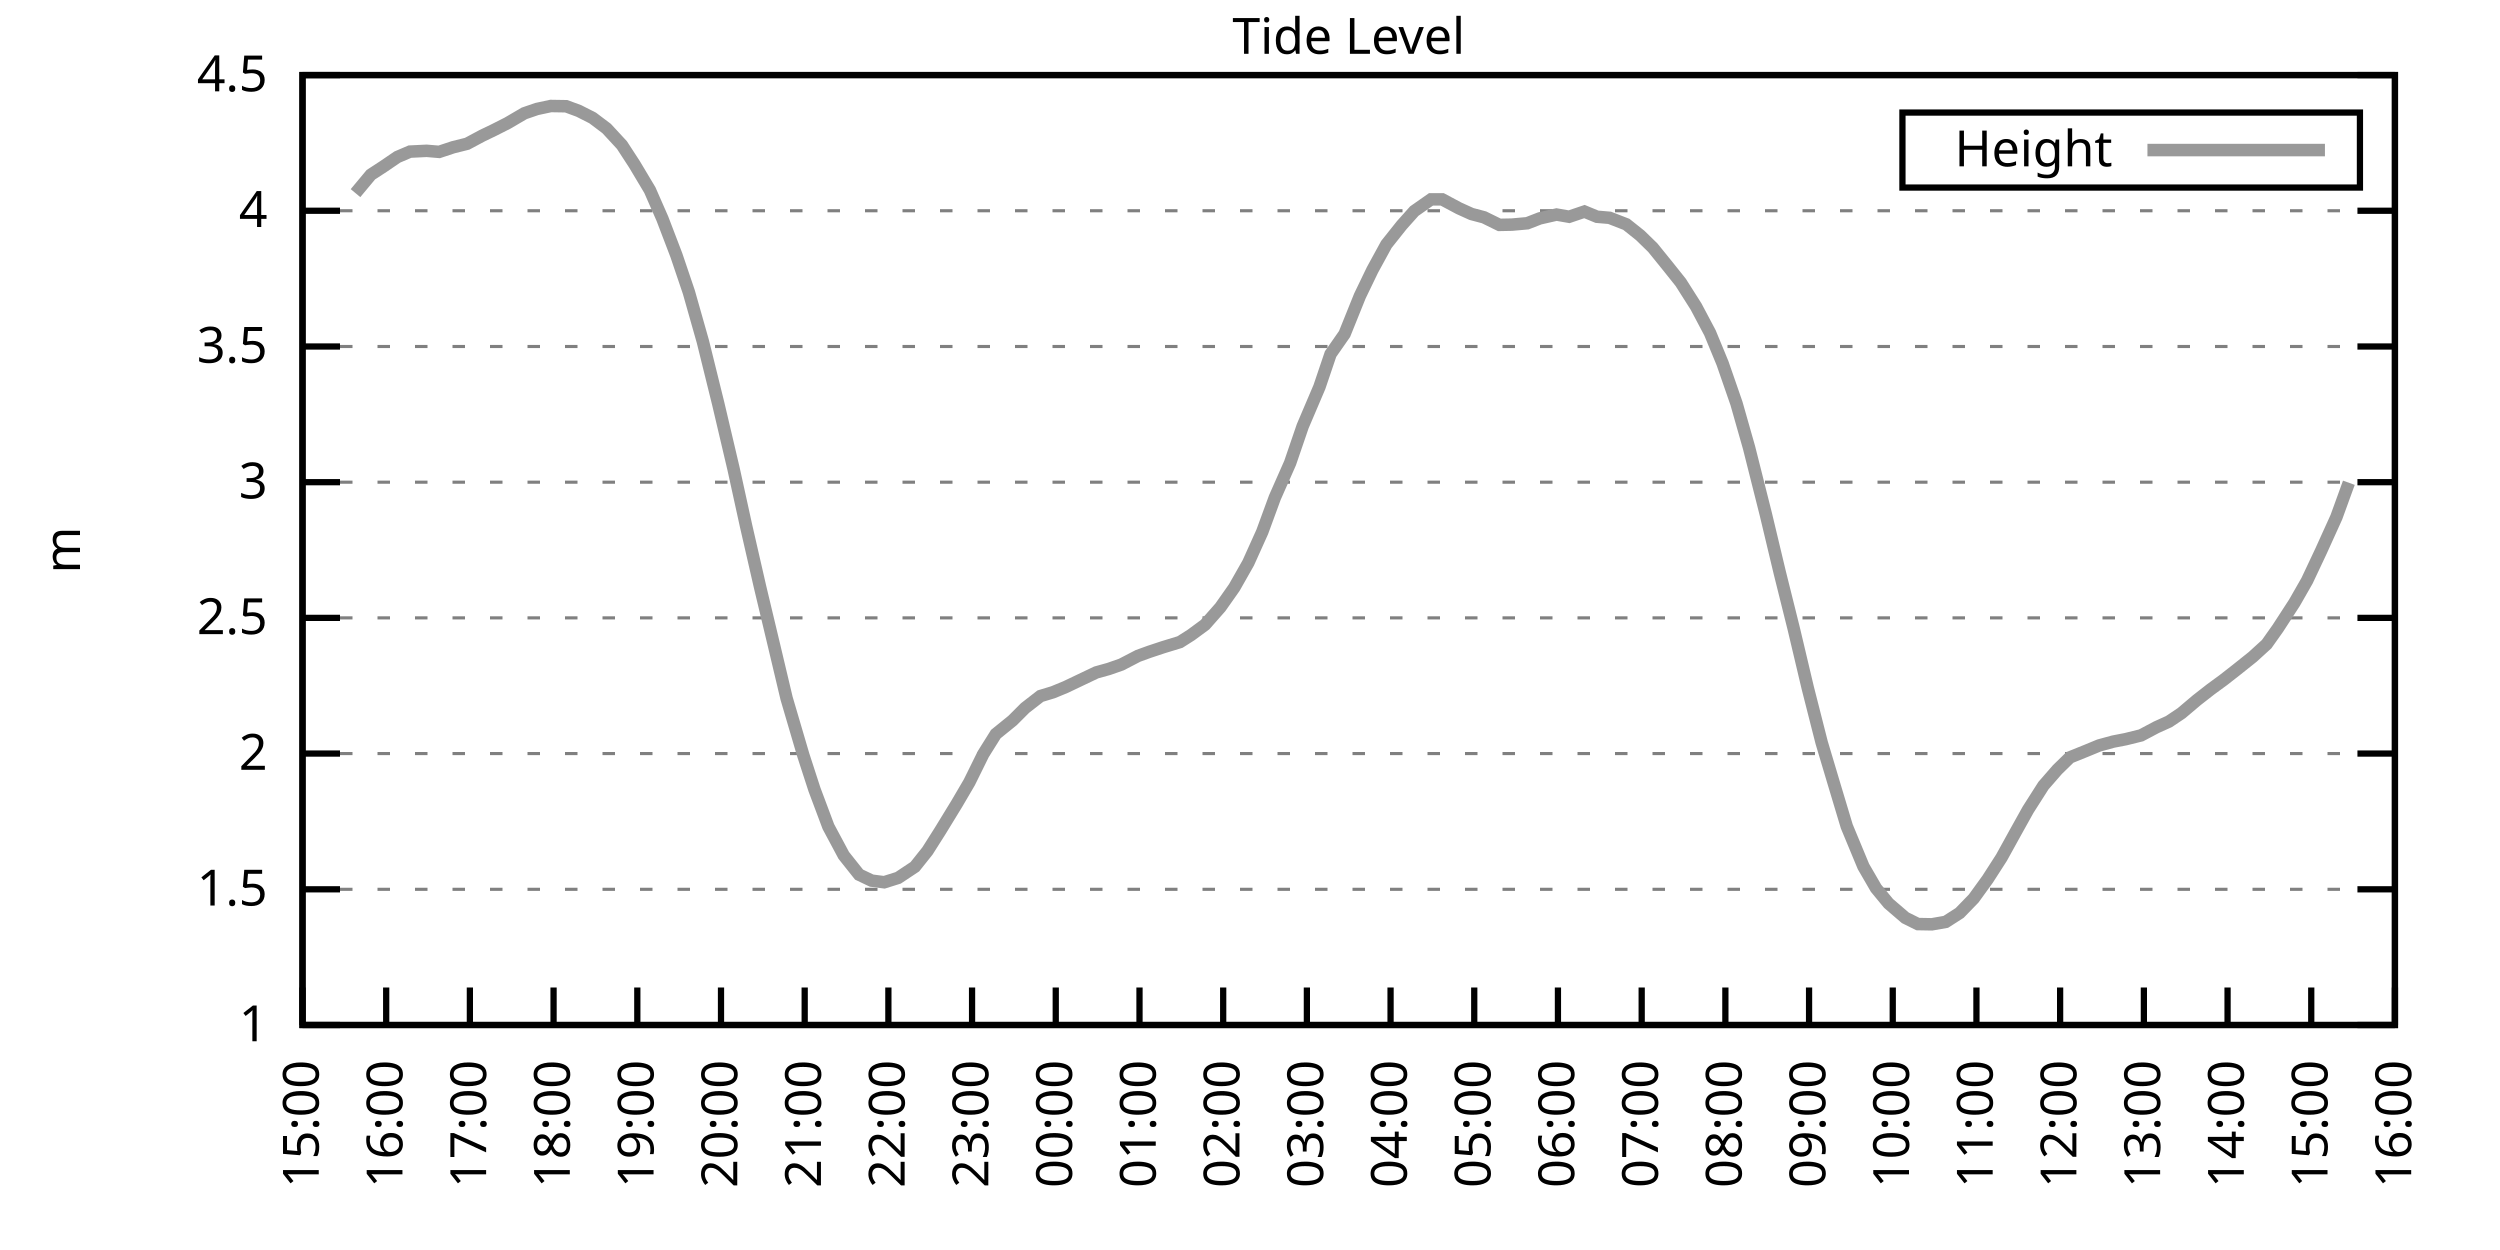
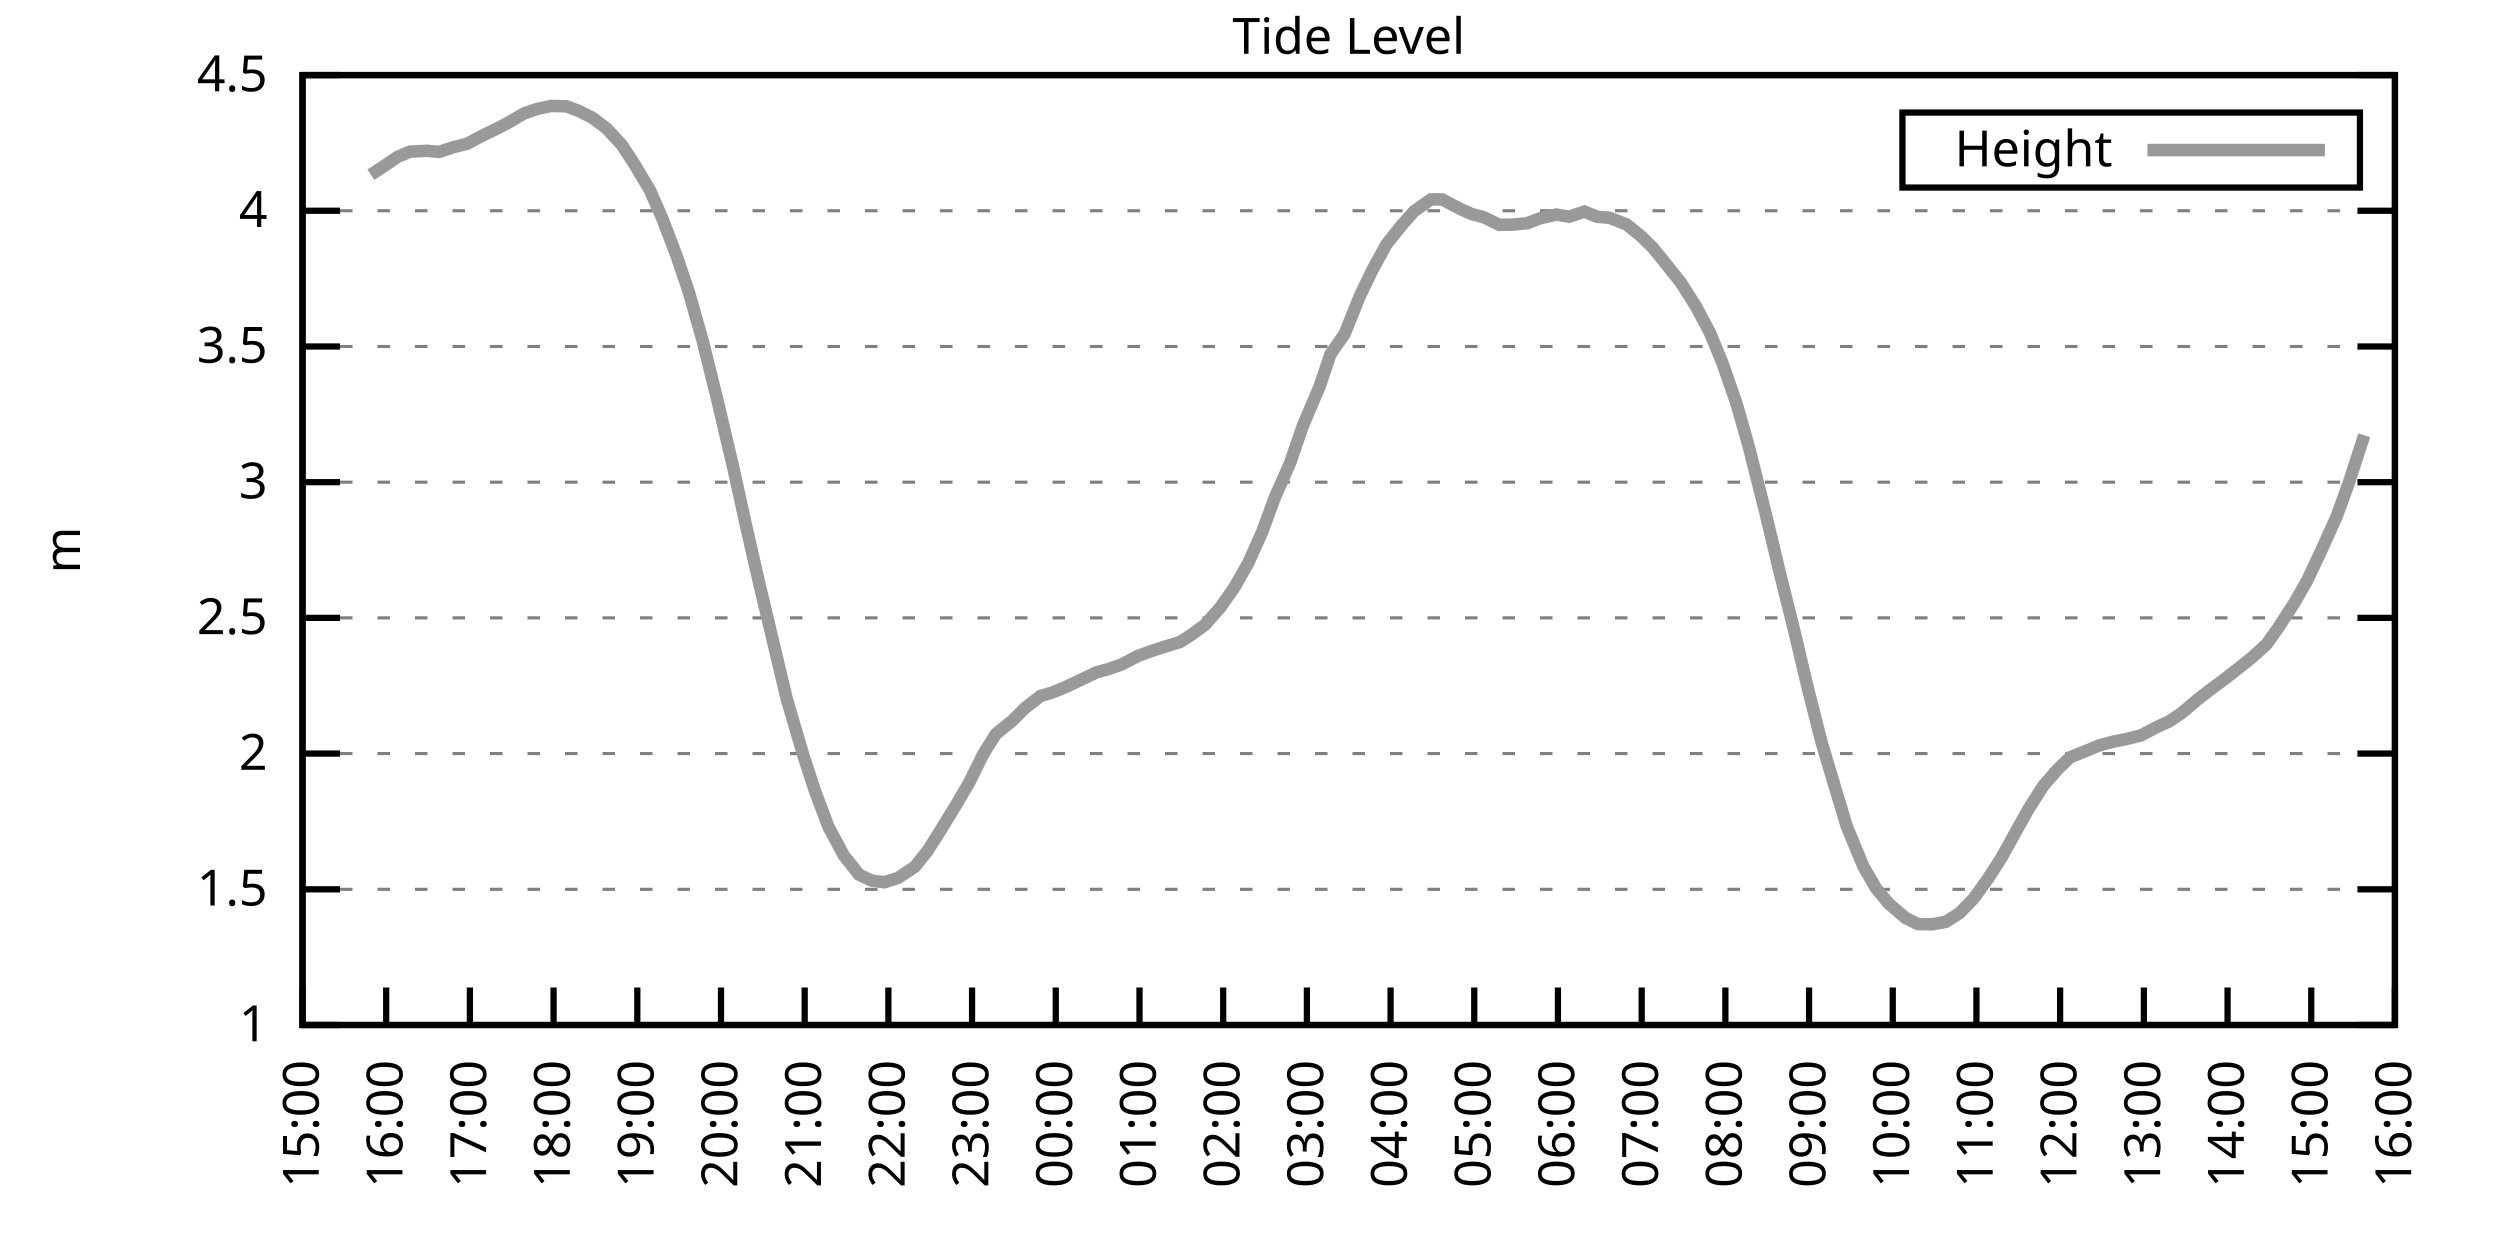
<svg xmlns="http://www.w3.org/2000/svg" xmlns:xlink="http://www.w3.org/1999/xlink" width="400" height="200" viewBox="0 0 400 200">
  <g id="gnuplot_canvas">
    <rect x="0" y="0" width="400" height="200" fill="none" />
    <defs>
      <circle id="gpDot" r="0.5" stroke-width="0.5" stroke="currentColor" />
      <path id="gpPt0" stroke-width="0.333" stroke="currentColor" d="M-1,0 h2 M0,-1 v2" />
      <path id="gpPt1" stroke-width="0.333" stroke="currentColor" d="M-1,-1 L1,1 M1,-1 L-1,1" />
      <path id="gpPt2" stroke-width="0.333" stroke="currentColor" d="M-1,0 L1,0 M0,-1 L0,1 M-1,-1 L1,1 M-1,1 L1,-1" />
      <rect id="gpPt3" stroke-width="0.333" stroke="currentColor" x="-1" y="-1" width="2" height="2" />
      <rect id="gpPt4" stroke-width="0.333" stroke="currentColor" fill="currentColor" x="-1" y="-1" width="2" height="2" />
      <circle id="gpPt5" stroke-width="0.333" stroke="currentColor" cx="0" cy="0" r="1" />
      <use xlink:href="#gpPt5" id="gpPt6" fill="currentColor" stroke="none" />
      <path id="gpPt7" stroke-width="0.333" stroke="currentColor" d="M0,-1.33 L-1.33,0.67 L1.33,0.67 z" />
      <use xlink:href="#gpPt7" id="gpPt8" fill="currentColor" stroke="none" />
      <use xlink:href="#gpPt7" id="gpPt9" stroke="currentColor" transform="rotate(180)" />
      <use xlink:href="#gpPt9" id="gpPt10" fill="currentColor" stroke="none" />
      <use xlink:href="#gpPt3" id="gpPt11" stroke="currentColor" transform="rotate(45)" />
      <use xlink:href="#gpPt11" id="gpPt12" fill="currentColor" stroke="none" />
      <path id="gpPt13" stroke-width="0.333" stroke="currentColor" d="M0,1.330 L1.265,0.411 L0.782,-1.067 L-0.782,-1.076 L-1.265,0.411 z" />
      <use xlink:href="#gpPt13" id="gpPt14" fill="currentColor" stroke="none" />
      <filter id="textbox" filterUnits="objectBoundingBox" x="0" y="0" height="1" width="1">
        <feFlood flood-color="white" flood-opacity="1" result="bgnd" />
        <feComposite in="SourceGraphic" in2="bgnd" operator="atop" />
      </filter>
      <filter id="greybox" filterUnits="objectBoundingBox" x="0" y="0" height="1" width="1">
        <feFlood flood-color="lightgrey" flood-opacity="1" result="grey" />
        <feComposite in="SourceGraphic" in2="grey" operator="atop" />
      </filter>
    </defs>
    <g fill="none" color="white" stroke="currentColor" stroke-width="1.00" stroke-linecap="butt" stroke-linejoin="miter">
</g>
    <g fill="none" color="black" stroke="currentColor" stroke-width="1.00" stroke-linecap="butt" stroke-linejoin="miter">
      <g stroke="none" shape-rendering="crispEdges">
        <polygon fill="rgb(255, 255, 255)" points="48.40,164.00 383.18,164.00 383.18,12.02 48.40,12.02 " />
      </g>
    </g>
    <g fill="none" color="black" stroke="currentColor" stroke-width="1.00" stroke-linecap="butt" stroke-linejoin="miter">
</g>
    <g fill="none" color="black" stroke="black" stroke-width="0.50" stroke-linecap="butt" stroke-linejoin="miter">
</g>
    <g fill="none" color="gray" stroke="currentColor" stroke-width="0.50" stroke-linecap="butt" stroke-linejoin="miter">
      <path stroke="gray" stroke-dasharray="2,4" class="gridline" d="M48.40,164.00 L383.19,164.00  " />
    </g>
    <g fill="none" color="gray" stroke="gray" stroke-width="1.00" stroke-linecap="butt" stroke-linejoin="miter">
</g>
    <g fill="none" color="black" stroke="currentColor" stroke-width="1.00" stroke-linecap="butt" stroke-linejoin="miter">
      <path stroke="black" d="M48.40,164.00 L54.40,164.00 M383.19,164.00 L377.19,164.00  " />
      <g transform="translate(42.80,166.60)" stroke="none" fill="black" font-family="Sans" font-size="8.00" text-anchor="end">
        <text>
          <tspan font-family="Sans"> 1</tspan>
        </text>
      </g>
    </g>
    <g fill="none" color="black" stroke="currentColor" stroke-width="1.00" stroke-linecap="butt" stroke-linejoin="miter">
</g>
    <g fill="none" color="black" stroke="black" stroke-width="0.50" stroke-linecap="butt" stroke-linejoin="miter">
</g>
    <g fill="none" color="gray" stroke="currentColor" stroke-width="0.50" stroke-linecap="butt" stroke-linejoin="miter">
      <path stroke="gray" stroke-dasharray="2,4" class="gridline" d="M48.40,142.29 L383.19,142.29  " />
    </g>
    <g fill="none" color="gray" stroke="gray" stroke-width="1.00" stroke-linecap="butt" stroke-linejoin="miter">
</g>
    <g fill="none" color="black" stroke="currentColor" stroke-width="1.00" stroke-linecap="butt" stroke-linejoin="miter">
      <path stroke="black" d="M48.40,142.29 L54.40,142.29 M383.19,142.29 L377.19,142.29  " />
      <g transform="translate(42.80,144.89)" stroke="none" fill="black" font-family="Sans" font-size="8.00" text-anchor="end">
        <text>
          <tspan font-family="Sans"> 1.5</tspan>
        </text>
      </g>
    </g>
    <g fill="none" color="black" stroke="currentColor" stroke-width="1.00" stroke-linecap="butt" stroke-linejoin="miter">
</g>
    <g fill="none" color="black" stroke="black" stroke-width="0.50" stroke-linecap="butt" stroke-linejoin="miter">
</g>
    <g fill="none" color="gray" stroke="currentColor" stroke-width="0.50" stroke-linecap="butt" stroke-linejoin="miter">
      <path stroke="gray" stroke-dasharray="2,4" class="gridline" d="M48.40,120.57 L383.19,120.57  " />
    </g>
    <g fill="none" color="gray" stroke="gray" stroke-width="1.00" stroke-linecap="butt" stroke-linejoin="miter">
</g>
    <g fill="none" color="black" stroke="currentColor" stroke-width="1.00" stroke-linecap="butt" stroke-linejoin="miter">
      <path stroke="black" d="M48.40,120.57 L54.40,120.57 M383.19,120.57 L377.19,120.57  " />
      <g transform="translate(42.80,123.17)" stroke="none" fill="black" font-family="Sans" font-size="8.00" text-anchor="end">
        <text>
          <tspan font-family="Sans"> 2</tspan>
        </text>
      </g>
    </g>
    <g fill="none" color="black" stroke="currentColor" stroke-width="1.00" stroke-linecap="butt" stroke-linejoin="miter">
</g>
    <g fill="none" color="black" stroke="black" stroke-width="0.50" stroke-linecap="butt" stroke-linejoin="miter">
</g>
    <g fill="none" color="gray" stroke="currentColor" stroke-width="0.50" stroke-linecap="butt" stroke-linejoin="miter">
      <path stroke="gray" stroke-dasharray="2,4" class="gridline" d="M48.40,98.86 L383.19,98.86  " />
    </g>
    <g fill="none" color="gray" stroke="gray" stroke-width="1.00" stroke-linecap="butt" stroke-linejoin="miter">
</g>
    <g fill="none" color="black" stroke="currentColor" stroke-width="1.00" stroke-linecap="butt" stroke-linejoin="miter">
      <path stroke="black" d="M48.40,98.86 L54.40,98.86 M383.19,98.86 L377.19,98.86  " />
      <g transform="translate(42.80,101.46)" stroke="none" fill="black" font-family="Sans" font-size="8.00" text-anchor="end">
        <text>
          <tspan font-family="Sans"> 2.5</tspan>
        </text>
      </g>
    </g>
    <g fill="none" color="black" stroke="currentColor" stroke-width="1.00" stroke-linecap="butt" stroke-linejoin="miter">
</g>
    <g fill="none" color="black" stroke="black" stroke-width="0.50" stroke-linecap="butt" stroke-linejoin="miter">
</g>
    <g fill="none" color="gray" stroke="currentColor" stroke-width="0.50" stroke-linecap="butt" stroke-linejoin="miter">
      <path stroke="gray" stroke-dasharray="2,4" class="gridline" d="M48.40,77.15 L383.19,77.15  " />
    </g>
    <g fill="none" color="gray" stroke="gray" stroke-width="1.00" stroke-linecap="butt" stroke-linejoin="miter">
</g>
    <g fill="none" color="black" stroke="currentColor" stroke-width="1.00" stroke-linecap="butt" stroke-linejoin="miter">
      <path stroke="black" d="M48.40,77.15 L54.40,77.15 M383.19,77.15 L377.19,77.15  " />
      <g transform="translate(42.80,79.75)" stroke="none" fill="black" font-family="Sans" font-size="8.00" text-anchor="end">
        <text>
          <tspan font-family="Sans"> 3</tspan>
        </text>
      </g>
    </g>
    <g fill="none" color="black" stroke="currentColor" stroke-width="1.00" stroke-linecap="butt" stroke-linejoin="miter">
</g>
    <g fill="none" color="black" stroke="black" stroke-width="0.50" stroke-linecap="butt" stroke-linejoin="miter">
</g>
    <g fill="none" color="gray" stroke="currentColor" stroke-width="0.50" stroke-linecap="butt" stroke-linejoin="miter">
      <path stroke="gray" stroke-dasharray="2,4" class="gridline" d="M48.40,55.44 L383.19,55.44  " />
    </g>
    <g fill="none" color="gray" stroke="gray" stroke-width="1.00" stroke-linecap="butt" stroke-linejoin="miter">
</g>
    <g fill="none" color="black" stroke="currentColor" stroke-width="1.00" stroke-linecap="butt" stroke-linejoin="miter">
      <path stroke="black" d="M48.40,55.44 L54.40,55.44 M383.19,55.44 L377.19,55.44  " />
      <g transform="translate(42.80,58.04)" stroke="none" fill="black" font-family="Sans" font-size="8.00" text-anchor="end">
        <text>
          <tspan font-family="Sans"> 3.5</tspan>
        </text>
      </g>
    </g>
    <g fill="none" color="black" stroke="currentColor" stroke-width="1.00" stroke-linecap="butt" stroke-linejoin="miter">
</g>
    <g fill="none" color="black" stroke="black" stroke-width="0.50" stroke-linecap="butt" stroke-linejoin="miter">
</g>
    <g fill="none" color="gray" stroke="currentColor" stroke-width="0.50" stroke-linecap="butt" stroke-linejoin="miter">
      <path stroke="gray" stroke-dasharray="2,4" class="gridline" d="M48.40,33.72 L383.19,33.72  " />
    </g>
    <g fill="none" color="gray" stroke="gray" stroke-width="1.00" stroke-linecap="butt" stroke-linejoin="miter">
</g>
    <g fill="none" color="black" stroke="currentColor" stroke-width="1.00" stroke-linecap="butt" stroke-linejoin="miter">
      <path stroke="black" d="M48.40,33.72 L54.40,33.72 M383.19,33.72 L377.19,33.72  " />
      <g transform="translate(42.80,36.32)" stroke="none" fill="black" font-family="Sans" font-size="8.00" text-anchor="end">
        <text>
          <tspan font-family="Sans"> 4</tspan>
        </text>
      </g>
    </g>
    <g fill="none" color="black" stroke="currentColor" stroke-width="1.00" stroke-linecap="butt" stroke-linejoin="miter">
</g>
    <g fill="none" color="black" stroke="black" stroke-width="0.50" stroke-linecap="butt" stroke-linejoin="miter">
</g>
    <g fill="none" color="gray" stroke="currentColor" stroke-width="0.50" stroke-linecap="butt" stroke-linejoin="miter">
      <path stroke="gray" stroke-dasharray="2,4" class="gridline" d="M48.40,12.01 L383.19,12.01  " />
    </g>
    <g fill="none" color="gray" stroke="gray" stroke-width="1.00" stroke-linecap="butt" stroke-linejoin="miter">
</g>
    <g fill="none" color="black" stroke="currentColor" stroke-width="1.00" stroke-linecap="butt" stroke-linejoin="miter">
      <path stroke="black" d="M48.40,12.01 L54.40,12.01 M383.19,12.01 L377.19,12.01  " />
      <g transform="translate(42.80,14.61)" stroke="none" fill="black" font-family="Sans" font-size="8.00" text-anchor="end">
        <text>
          <tspan font-family="Sans"> 4.5</tspan>
        </text>
      </g>
    </g>
    <g fill="none" color="black" stroke="currentColor" stroke-width="1.00" stroke-linecap="butt" stroke-linejoin="miter">
      <path stroke="black" d="M48.40,164.00 L48.40,158.00  " />
      <g transform="translate(51.00,169.60) rotate(270.00)" stroke="none" fill="black" font-family="Sans" font-size="8.00" text-anchor="end">
        <text>
          <tspan font-family="Sans">15:00</tspan>
        </text>
      </g>
    </g>
    <g fill="none" color="black" stroke="currentColor" stroke-width="1.00" stroke-linecap="butt" stroke-linejoin="miter">
      <path stroke="black" d="M61.79,164.00 L61.79,158.00  " />
      <g transform="translate(64.39,169.60) rotate(270.00)" stroke="none" fill="black" font-family="Sans" font-size="8.00" text-anchor="end">
        <text>
          <tspan font-family="Sans">16:00</tspan>
        </text>
      </g>
    </g>
    <g fill="none" color="black" stroke="currentColor" stroke-width="1.00" stroke-linecap="butt" stroke-linejoin="miter">
      <path stroke="black" d="M75.18,164.00 L75.18,158.00  " />
      <g transform="translate(77.78,169.60) rotate(270.00)" stroke="none" fill="black" font-family="Sans" font-size="8.00" text-anchor="end">
        <text>
          <tspan font-family="Sans">17:00</tspan>
        </text>
      </g>
    </g>
    <g fill="none" color="black" stroke="currentColor" stroke-width="1.00" stroke-linecap="butt" stroke-linejoin="miter">
      <path stroke="black" d="M88.57,164.00 L88.57,158.00  " />
      <g transform="translate(91.17,169.60) rotate(270.00)" stroke="none" fill="black" font-family="Sans" font-size="8.00" text-anchor="end">
        <text>
          <tspan font-family="Sans">18:00</tspan>
        </text>
      </g>
    </g>
    <g fill="none" color="black" stroke="currentColor" stroke-width="1.00" stroke-linecap="butt" stroke-linejoin="miter">
      <path stroke="black" d="M101.97,164.00 L101.97,158.00  " />
      <g transform="translate(104.57,169.60) rotate(270.00)" stroke="none" fill="black" font-family="Sans" font-size="8.00" text-anchor="end">
        <text>
          <tspan font-family="Sans">19:00</tspan>
        </text>
      </g>
    </g>
    <g fill="none" color="black" stroke="currentColor" stroke-width="1.00" stroke-linecap="butt" stroke-linejoin="miter">
      <path stroke="black" d="M115.36,164.00 L115.36,158.00  " />
      <g transform="translate(117.96,169.60) rotate(270.00)" stroke="none" fill="black" font-family="Sans" font-size="8.00" text-anchor="end">
        <text>
          <tspan font-family="Sans">20:00</tspan>
        </text>
      </g>
    </g>
    <g fill="none" color="black" stroke="currentColor" stroke-width="1.00" stroke-linecap="butt" stroke-linejoin="miter">
      <path stroke="black" d="M128.75,164.00 L128.75,158.00  " />
      <g transform="translate(131.35,169.60) rotate(270.00)" stroke="none" fill="black" font-family="Sans" font-size="8.00" text-anchor="end">
        <text>
          <tspan font-family="Sans">21:00</tspan>
        </text>
      </g>
    </g>
    <g fill="none" color="black" stroke="currentColor" stroke-width="1.00" stroke-linecap="butt" stroke-linejoin="miter">
      <path stroke="black" d="M142.14,164.00 L142.14,158.00  " />
      <g transform="translate(144.74,169.60) rotate(270.00)" stroke="none" fill="black" font-family="Sans" font-size="8.00" text-anchor="end">
        <text>
          <tspan font-family="Sans">22:00</tspan>
        </text>
      </g>
    </g>
    <g fill="none" color="black" stroke="currentColor" stroke-width="1.00" stroke-linecap="butt" stroke-linejoin="miter">
      <path stroke="black" d="M155.53,164.00 L155.53,158.00  " />
      <g transform="translate(158.13,169.60) rotate(270.00)" stroke="none" fill="black" font-family="Sans" font-size="8.00" text-anchor="end">
        <text>
          <tspan font-family="Sans">23:00</tspan>
        </text>
      </g>
    </g>
    <g fill="none" color="black" stroke="currentColor" stroke-width="1.00" stroke-linecap="butt" stroke-linejoin="miter">
      <path stroke="black" d="M168.92,164.00 L168.92,158.00  " />
      <g transform="translate(171.52,169.60) rotate(270.00)" stroke="none" fill="black" font-family="Sans" font-size="8.00" text-anchor="end">
        <text>
          <tspan font-family="Sans">00:00</tspan>
        </text>
      </g>
    </g>
    <g fill="none" color="black" stroke="currentColor" stroke-width="1.00" stroke-linecap="butt" stroke-linejoin="miter">
      <path stroke="black" d="M182.32,164.00 L182.32,158.00  " />
      <g transform="translate(184.92,169.60) rotate(270.00)" stroke="none" fill="black" font-family="Sans" font-size="8.00" text-anchor="end">
        <text>
          <tspan font-family="Sans">01:00</tspan>
        </text>
      </g>
    </g>
    <g fill="none" color="black" stroke="currentColor" stroke-width="1.00" stroke-linecap="butt" stroke-linejoin="miter">
      <path stroke="black" d="M195.71,164.00 L195.71,158.00  " />
      <g transform="translate(198.31,169.60) rotate(270.00)" stroke="none" fill="black" font-family="Sans" font-size="8.00" text-anchor="end">
        <text>
          <tspan font-family="Sans">02:00</tspan>
        </text>
      </g>
    </g>
    <g fill="none" color="black" stroke="currentColor" stroke-width="1.00" stroke-linecap="butt" stroke-linejoin="miter">
      <path stroke="black" d="M209.10,164.00 L209.10,158.00  " />
      <g transform="translate(211.70,169.60) rotate(270.00)" stroke="none" fill="black" font-family="Sans" font-size="8.00" text-anchor="end">
        <text>
          <tspan font-family="Sans">03:00</tspan>
        </text>
      </g>
    </g>
    <g fill="none" color="black" stroke="currentColor" stroke-width="1.00" stroke-linecap="butt" stroke-linejoin="miter">
      <path stroke="black" d="M222.49,164.00 L222.49,158.00  " />
      <g transform="translate(225.09,169.60) rotate(270.00)" stroke="none" fill="black" font-family="Sans" font-size="8.00" text-anchor="end">
        <text>
          <tspan font-family="Sans">04:00</tspan>
        </text>
      </g>
    </g>
    <g fill="none" color="black" stroke="currentColor" stroke-width="1.00" stroke-linecap="butt" stroke-linejoin="miter">
      <path stroke="black" d="M235.88,164.00 L235.88,158.00  " />
      <g transform="translate(238.48,169.60) rotate(270.00)" stroke="none" fill="black" font-family="Sans" font-size="8.00" text-anchor="end">
        <text>
          <tspan font-family="Sans">05:00</tspan>
        </text>
      </g>
    </g>
    <g fill="none" color="black" stroke="currentColor" stroke-width="1.00" stroke-linecap="butt" stroke-linejoin="miter">
      <path stroke="black" d="M249.27,164.00 L249.27,158.00  " />
      <g transform="translate(251.87,169.60) rotate(270.00)" stroke="none" fill="black" font-family="Sans" font-size="8.00" text-anchor="end">
        <text>
          <tspan font-family="Sans">06:00</tspan>
        </text>
      </g>
    </g>
    <g fill="none" color="black" stroke="currentColor" stroke-width="1.00" stroke-linecap="butt" stroke-linejoin="miter">
      <path stroke="black" d="M262.67,164.00 L262.67,158.00  " />
      <g transform="translate(265.27,169.60) rotate(270.00)" stroke="none" fill="black" font-family="Sans" font-size="8.00" text-anchor="end">
        <text>
          <tspan font-family="Sans">07:00</tspan>
        </text>
      </g>
    </g>
    <g fill="none" color="black" stroke="currentColor" stroke-width="1.00" stroke-linecap="butt" stroke-linejoin="miter">
      <path stroke="black" d="M276.06,164.00 L276.06,158.00  " />
      <g transform="translate(278.66,169.60) rotate(270.00)" stroke="none" fill="black" font-family="Sans" font-size="8.00" text-anchor="end">
        <text>
          <tspan font-family="Sans">08:00</tspan>
        </text>
      </g>
    </g>
    <g fill="none" color="black" stroke="currentColor" stroke-width="1.00" stroke-linecap="butt" stroke-linejoin="miter">
      <path stroke="black" d="M289.45,164.00 L289.45,158.00  " />
      <g transform="translate(292.05,169.60) rotate(270.00)" stroke="none" fill="black" font-family="Sans" font-size="8.00" text-anchor="end">
        <text>
          <tspan font-family="Sans">09:00</tspan>
        </text>
      </g>
    </g>
    <g fill="none" color="black" stroke="currentColor" stroke-width="1.00" stroke-linecap="butt" stroke-linejoin="miter">
      <path stroke="black" d="M302.84,164.00 L302.84,158.00  " />
      <g transform="translate(305.44,169.60) rotate(270.00)" stroke="none" fill="black" font-family="Sans" font-size="8.00" text-anchor="end">
        <text>
          <tspan font-family="Sans">10:00</tspan>
        </text>
      </g>
    </g>
    <g fill="none" color="black" stroke="currentColor" stroke-width="1.00" stroke-linecap="butt" stroke-linejoin="miter">
      <path stroke="black" d="M316.23,164.00 L316.23,158.00  " />
      <g transform="translate(318.83,169.60) rotate(270.00)" stroke="none" fill="black" font-family="Sans" font-size="8.00" text-anchor="end">
        <text>
          <tspan font-family="Sans">11:00</tspan>
        </text>
      </g>
    </g>
    <g fill="none" color="black" stroke="currentColor" stroke-width="1.00" stroke-linecap="butt" stroke-linejoin="miter">
      <path stroke="black" d="M329.62,164.00 L329.62,158.00  " />
      <g transform="translate(332.22,169.60) rotate(270.00)" stroke="none" fill="black" font-family="Sans" font-size="8.00" text-anchor="end">
        <text>
          <tspan font-family="Sans">12:00</tspan>
        </text>
      </g>
    </g>
    <g fill="none" color="black" stroke="currentColor" stroke-width="1.00" stroke-linecap="butt" stroke-linejoin="miter">
      <path stroke="black" d="M343.02,164.00 L343.02,158.00  " />
      <g transform="translate(345.62,169.60) rotate(270.00)" stroke="none" fill="black" font-family="Sans" font-size="8.00" text-anchor="end">
        <text>
          <tspan font-family="Sans">13:00</tspan>
        </text>
      </g>
    </g>
    <g fill="none" color="black" stroke="currentColor" stroke-width="1.00" stroke-linecap="butt" stroke-linejoin="miter">
      <path stroke="black" d="M356.41,164.00 L356.41,158.00  " />
      <g transform="translate(359.01,169.60) rotate(270.00)" stroke="none" fill="black" font-family="Sans" font-size="8.00" text-anchor="end">
        <text>
          <tspan font-family="Sans">14:00</tspan>
        </text>
      </g>
    </g>
    <g fill="none" color="black" stroke="currentColor" stroke-width="1.00" stroke-linecap="butt" stroke-linejoin="miter">
      <path stroke="black" d="M369.80,164.00 L369.80,158.00  " />
      <g transform="translate(372.40,169.60) rotate(270.00)" stroke="none" fill="black" font-family="Sans" font-size="8.00" text-anchor="end">
        <text>
          <tspan font-family="Sans">15:00</tspan>
        </text>
      </g>
    </g>
    <g fill="none" color="black" stroke="currentColor" stroke-width="1.00" stroke-linecap="butt" stroke-linejoin="miter">
      <path stroke="black" d="M383.19,164.00 L383.19,158.00  " />
      <g transform="translate(385.79,169.60) rotate(270.00)" stroke="none" fill="black" font-family="Sans" font-size="8.00" text-anchor="end">
        <text>
          <tspan font-family="Sans">16:00</tspan>
        </text>
      </g>
    </g>
    <g fill="none" color="black" stroke="currentColor" stroke-width="1.00" stroke-linecap="butt" stroke-linejoin="miter">
</g>
    <g fill="none" color="black" stroke="currentColor" stroke-width="1.00" stroke-linecap="butt" stroke-linejoin="miter">
      <path stroke="black" d="M48.40,12.01 L48.40,164.00 L383.19,164.00 L383.19,12.01 L48.40,12.01 Z  " />
    </g>
    <g fill="none" color="black" stroke="currentColor" stroke-width="1.00" stroke-linecap="butt" stroke-linejoin="miter">
</g>
    <g fill="none" color="black" stroke="currentColor" stroke-width="1.00" stroke-linecap="butt" stroke-linejoin="miter">
      <path stroke="black" d="M304.39,30.01 L304.39,18.01 L377.59,18.01 L377.59,30.01 L304.39,30.01 Z  " />
    </g>
    <g id="Tide_level_plot_1">
      <g fill="none" color="white" stroke="black" stroke-width="2.00" stroke-linecap="butt" stroke-linejoin="miter">
</g>
      <g fill="none" color="black" stroke="currentColor" stroke-width="2.00" stroke-linecap="butt" stroke-linejoin="miter">
        <g transform="translate(337.99,26.61)" stroke="none" fill="black" font-family="Sans" font-size="8.00" text-anchor="end">
          <text>
            <tspan font-family="Sans">Height</tspan>
          </text>
        </g>
      </g>
      <g fill="none" color="black" stroke="currentColor" stroke-width="2.00" stroke-linecap="butt" stroke-linejoin="miter">
-         <path stroke="rgb(153, 153, 153)" d="M343.59,24.01 L371.99,24.01 M56.88,30.90 L59.34,27.95 L61.35,26.64 L63.58,25.12 L65.59,24.26 L68.26,24.13   L70.27,24.30 L72.50,23.56 L74.74,23.00 L77.19,21.69 L78.98,20.83 L81.21,19.70 L83.89,18.13 L85.90,17.44   L88.13,16.96 L90.58,17.00 L92.59,17.74 L94.82,18.87 L97.06,20.56 L99.51,23.21 L101.52,26.30 L103.98,30.42   L105.98,34.98 L108.22,40.84 L110.22,46.75 L112.46,54.65 L114.91,64.56 L117.37,75.02 L119.38,84.18 L121.61,93.91   L123.84,103.25 L125.85,111.72 L128.53,120.83 L130.31,126.31 L132.54,132.26 L135.00,136.86 L137.45,139.94 L139.46,140.90   L141.47,141.16 L143.70,140.46 L146.38,138.68 L148.39,136.16 L150.40,132.99 L153.08,128.61 L155.09,125.18 L157.32,120.66   L159.33,117.45 L162.01,115.28 L164.01,113.28 L166.47,111.37 L168.48,110.76 L170.49,109.93 L175.40,107.59 L177.41,107.03   L179.41,106.33 L182.09,104.94 L183.88,104.29 L186.11,103.55 L188.79,102.73 L190.57,101.60 L192.81,99.95 L195.26,97.17   L197.49,94.00 L199.73,90.05 L201.96,85.10 L203.97,79.62 L206.42,74.07 L208.43,68.20 L211.11,61.91 L212.89,56.65   L215.13,53.44 L217.58,47.36 L219.59,43.19 L221.82,39.11 L224.28,36.02 L226.29,33.77 L228.96,31.90 L230.75,31.90   L233.43,33.33 L235.44,34.24 L237.44,34.77 L239.90,35.98 L241.91,35.94 L244.36,35.72 L246.37,34.94 L249.05,34.33   L251.06,34.68 L253.51,33.85 L255.52,34.68 L257.53,34.85 L260.21,35.89 L262.44,37.67 L264.45,39.63 L266.91,42.67   L268.92,45.19 L271.37,49.05 L273.60,53.26 L275.61,58.13 L277.84,64.56 L279.85,71.63 L282.53,82.27 L284.76,91.61   L286.99,100.56 L289.23,110.02 L291.46,118.79 L293.47,125.52 L295.48,132.21 L298.15,138.64 L300.16,142.11 L302.17,144.55   L304.85,146.85 L306.86,147.85 L309.09,147.89 L311.32,147.50 L313.55,146.07 L315.79,143.76 L318.02,140.68 L320.25,137.21   L322.48,133.17 L324.49,129.56 L326.95,125.70 L329.18,123.14 L331.19,121.18 L333.86,120.10 L335.87,119.27 L338.10,118.66   L340.11,118.27 L342.57,117.66 L345.02,116.36 L347.03,115.45 L349.04,114.10 L351.50,112.02 L353.73,110.28 L355.74,108.81   L357.75,107.24 L360.42,105.11 L362.66,103.07 L364.44,100.56 L367.12,96.43 L369.13,92.91 L371.36,88.18 L373.82,82.75   L375.82,77.24  " />
+         <path stroke="rgb(153, 153, 153)" d="M343.59,24.01 L371.99,24.01 M59.34,27.95 L61.35,26.64 L63.58,25.12 L65.59,24.26 L68.26,24.13 L70.27,24.30   L72.50,23.56 L74.74,23.00 L77.19,21.69 L78.98,20.83 L81.21,19.70 L83.89,18.13 L85.90,17.44 L88.13,16.96   L90.58,17.00 L92.59,17.74 L94.82,18.87 L97.06,20.56 L99.51,23.21 L101.52,26.30 L103.98,30.42 L105.98,34.98   L108.22,40.84 L110.22,46.75 L112.46,54.65 L114.91,64.56 L117.37,75.02 L119.38,84.18 L121.61,93.91 L123.84,103.25   L125.85,111.72 L128.53,120.83 L130.31,126.31 L132.54,132.26 L135.00,136.86 L137.45,139.94 L139.46,140.90 L141.47,141.16   L143.70,140.46 L146.38,138.68 L148.39,136.16 L150.40,132.99 L153.08,128.61 L155.09,125.18 L157.32,120.66 L159.33,117.45   L162.01,115.28 L164.01,113.28 L166.47,111.37 L168.48,110.76 L170.49,109.93 L175.40,107.59 L177.41,107.03 L179.41,106.33   L182.09,104.94 L183.88,104.29 L186.11,103.55 L188.79,102.73 L190.57,101.60 L192.81,99.95 L195.26,97.17 L197.49,94.00   L199.73,90.05 L201.96,85.10 L203.97,79.62 L206.42,74.07 L208.43,68.20 L211.11,61.91 L212.89,56.65 L215.13,53.44   L217.58,47.36 L219.59,43.19 L221.82,39.11 L224.28,36.02 L226.29,33.77 L228.96,31.90 L230.75,31.90 L233.43,33.33   L235.44,34.24 L237.44,34.77 L239.90,35.98 L241.91,35.94 L244.36,35.72 L246.37,34.94 L249.05,34.33 L251.06,34.68   L253.51,33.85 L255.52,34.68 L257.53,34.85 L260.21,35.89 L262.44,37.67 L264.45,39.63 L266.91,42.67 L268.92,45.19   L271.37,49.05 L273.60,53.26 L275.61,58.13 L277.84,64.56 L279.85,71.63 L282.53,82.27 L284.76,91.61 L286.99,100.56   L289.23,110.02 L291.46,118.79 L293.47,125.52 L295.48,132.21 L298.15,138.64 L300.16,142.11 L302.17,144.55 L304.85,146.85   L306.86,147.85 L309.09,147.89 L311.32,147.50 L313.55,146.07 L315.79,143.76 L318.02,140.68 L320.25,137.21 L322.48,133.17   L324.49,129.56 L326.95,125.70 L329.18,123.14 L331.19,121.18 L333.86,120.10 L335.87,119.27 L338.10,118.66 L340.11,118.27   L342.57,117.66 L345.02,116.36 L347.03,115.45 L349.04,114.10 L351.50,112.02 L353.73,110.28 L355.74,108.81 L357.75,107.24   L360.42,105.11 L362.66,103.07 L364.44,100.56 L367.12,96.43 L369.13,92.91 L371.36,88.18 L373.82,82.75 L375.82,77.24   L378.28,69.64  " />
      </g>
    </g>
    <g fill="none" color="black" stroke="currentColor" stroke-width="2.00" stroke-linecap="butt" stroke-linejoin="miter">
</g>
    <g fill="none" color="black" stroke="black" stroke-width="1.00" stroke-linecap="butt" stroke-linejoin="miter">
</g>
    <g fill="none" color="black" stroke="currentColor" stroke-width="1.00" stroke-linecap="butt" stroke-linejoin="miter">
      <path stroke="black" d="M48.40,12.01 L48.40,164.00 L383.19,164.00 L383.19,12.01 L48.40,12.01 Z  " />
      <g transform="translate(12.80,88.01) rotate(270.00)" stroke="none" fill="black" font-family="Sans" font-size="8.00" text-anchor="middle">
        <text>
          <tspan font-family="Sans">m</tspan>
        </text>
      </g>
    </g>
    <g fill="none" color="black" stroke="currentColor" stroke-width="1.00" stroke-linecap="butt" stroke-linejoin="miter">
</g>
    <g fill="none" color="black" stroke="currentColor" stroke-width="1.00" stroke-linecap="butt" stroke-linejoin="miter">
      <g transform="translate(215.79,8.61)" stroke="none" fill="black" font-family="Sans" font-size="8.00" text-anchor="middle">
        <text>
          <tspan font-family="Sans">Tide Level</tspan>
        </text>
      </g>
    </g>
    <g fill="none" color="black" stroke="currentColor" stroke-width="1.00" stroke-linecap="butt" stroke-linejoin="miter">
</g>
  </g>
</svg>
